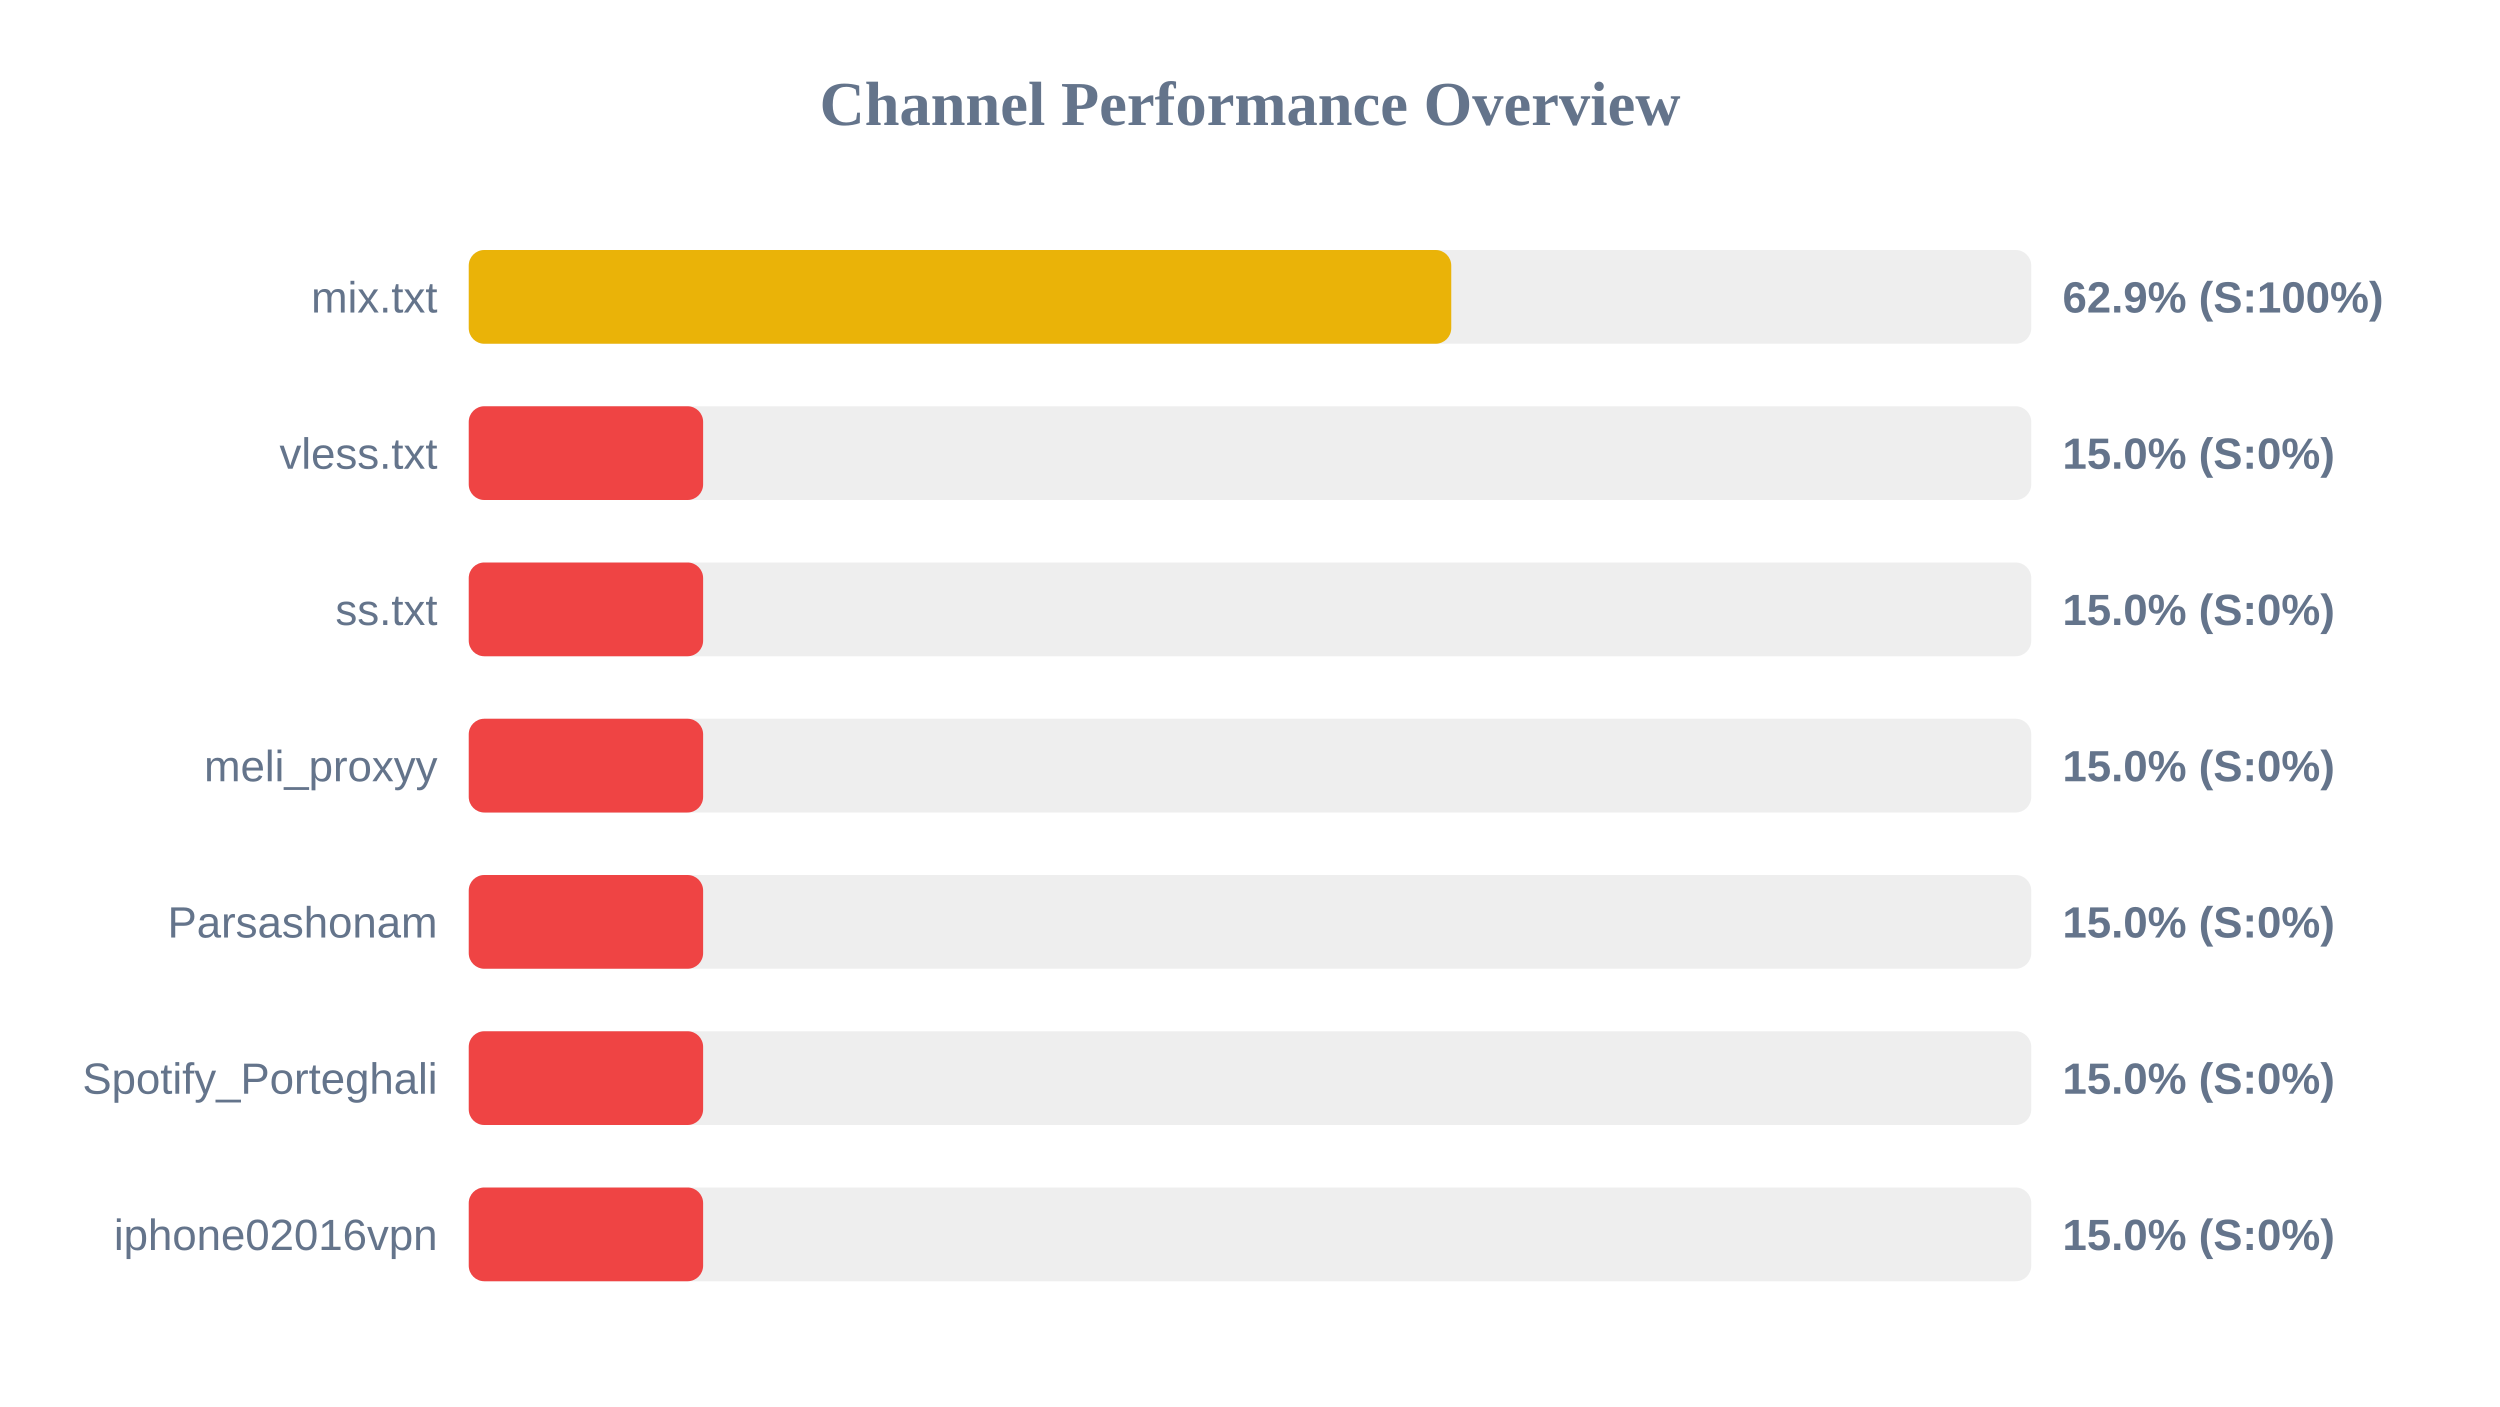
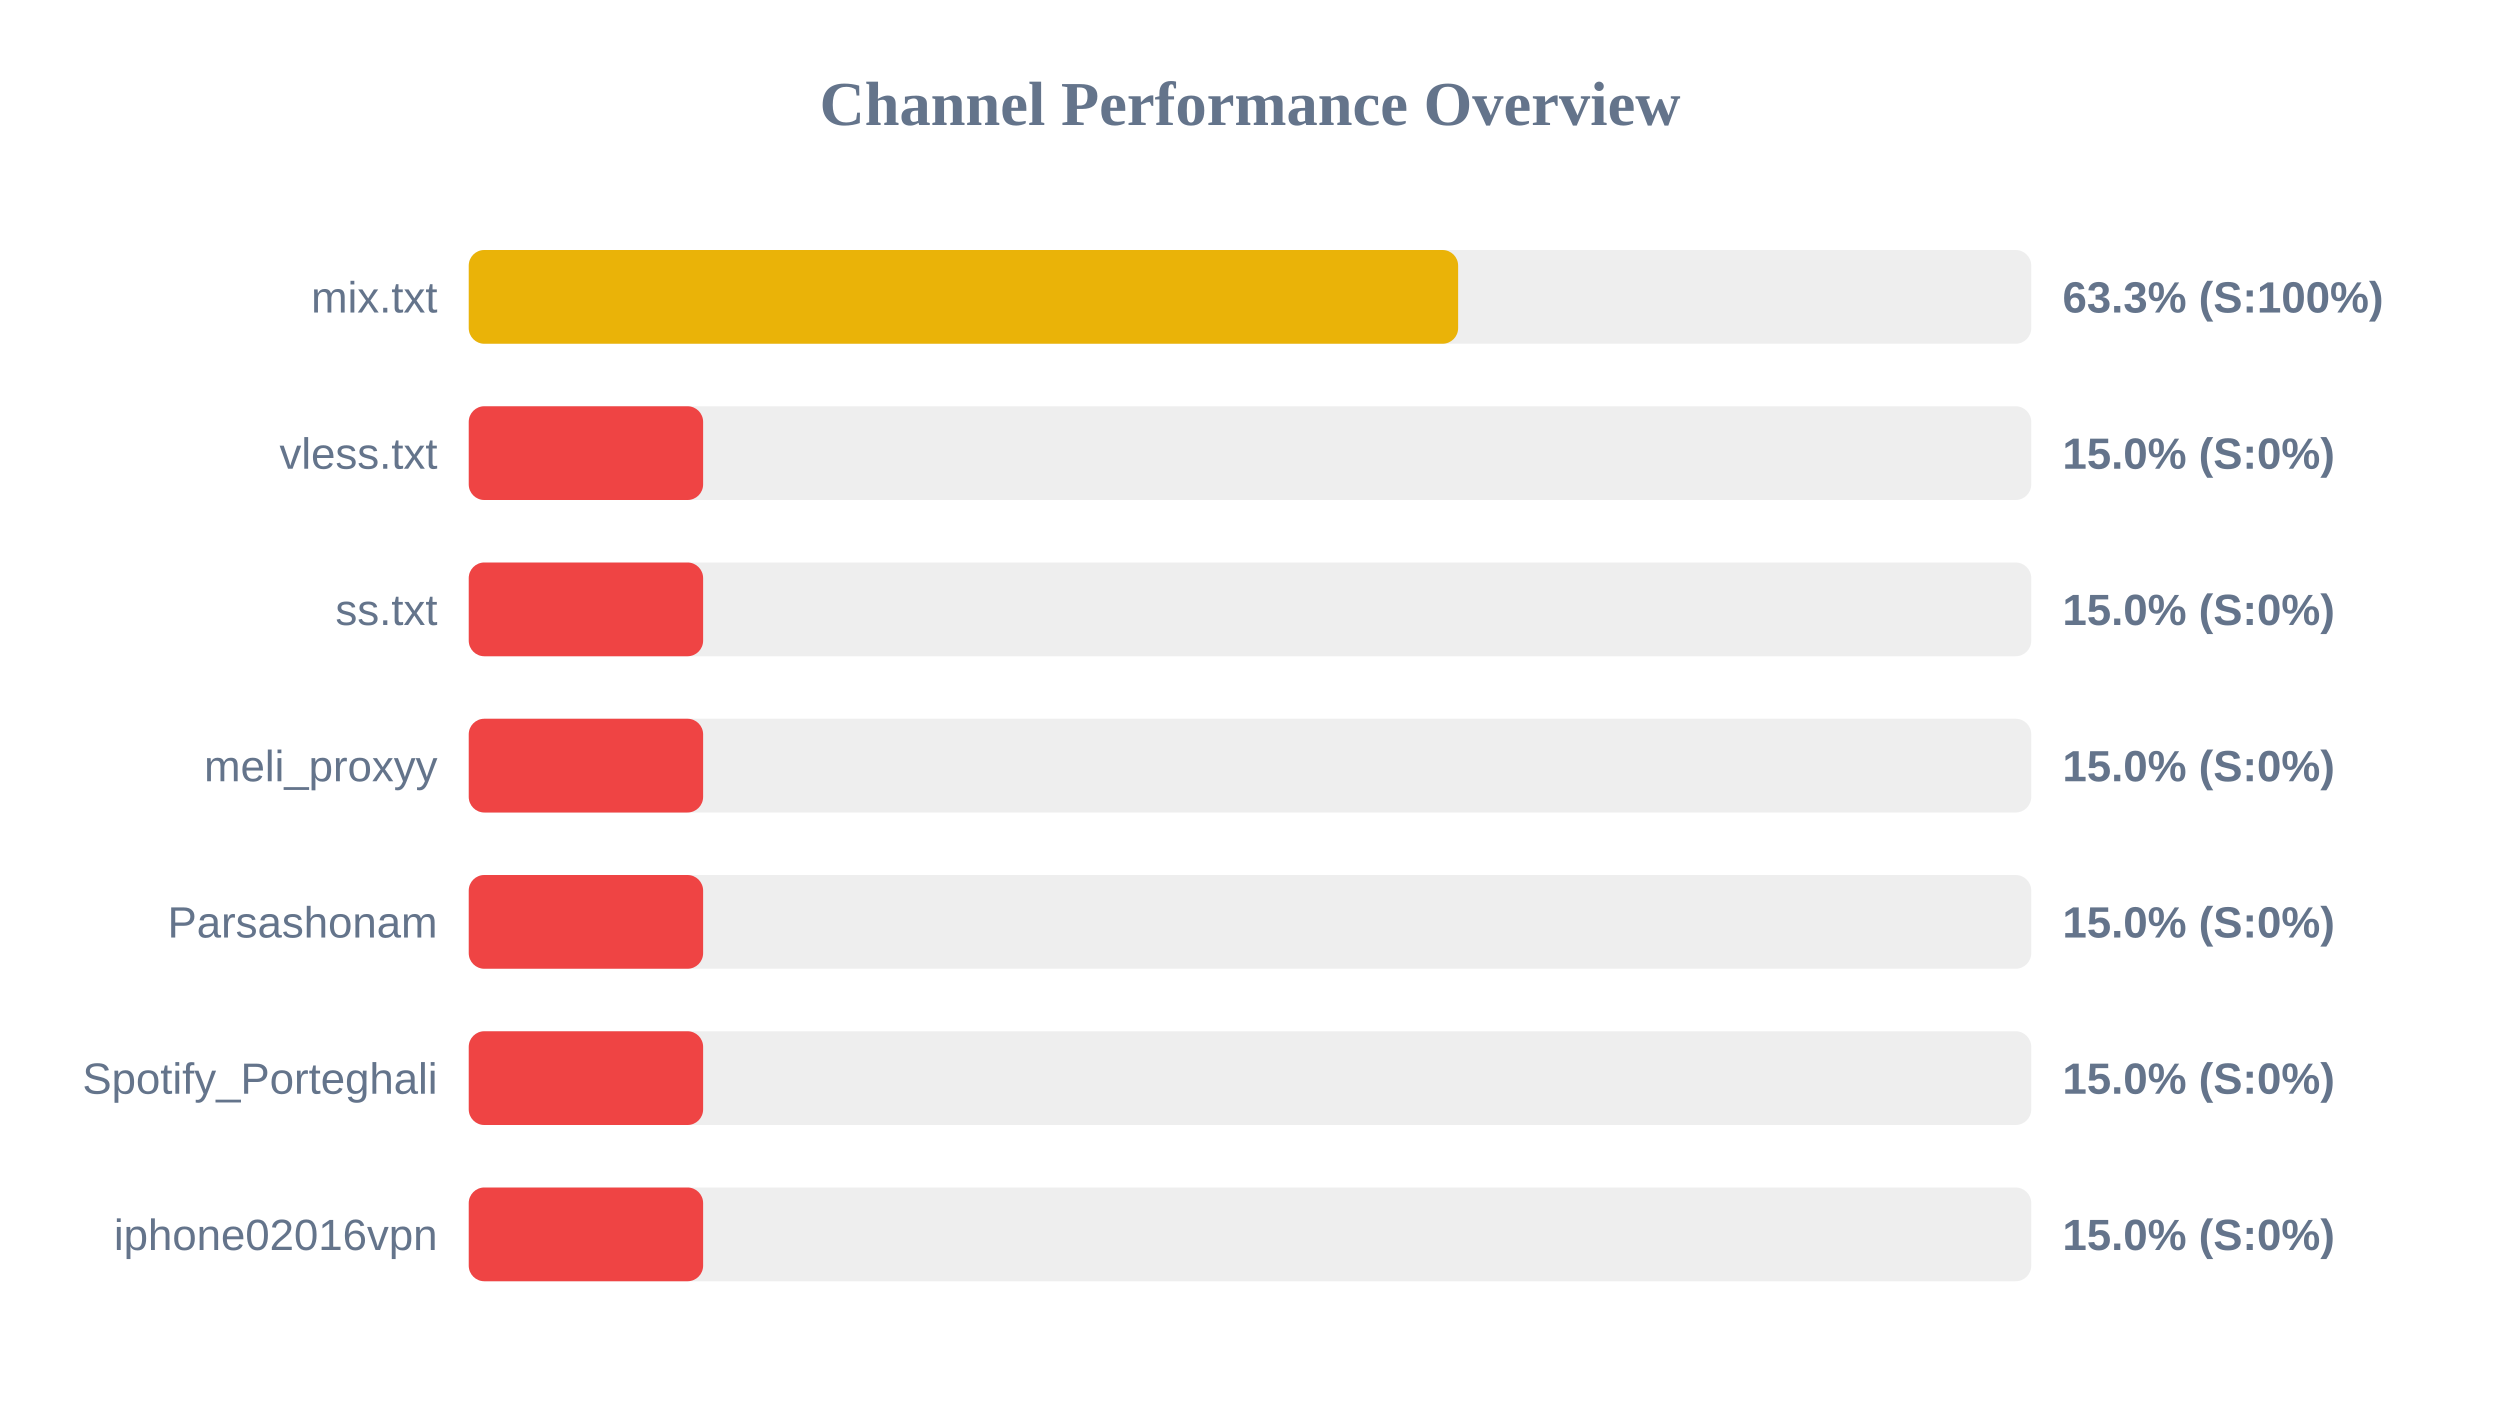
<svg xmlns="http://www.w3.org/2000/svg" width="800" height="450" version="1.1">
  <style>
        .row { font: 14px Arial; fill: #64748b; }
        .score { font: bold 14px Arial; fill: #64748b; }
    </style>
  <text x="400" y="40" text-anchor="middle" font-size="20px" font-weight="bold" fill="#64748b">Channel Performance Overview</text>
  <rect x="150" y="80" width="500" height="30" fill="#eee" rx="5" />
-   <rect x="150" y="80" width="314.4" height="30" fill="#eab308" rx="5" />
+   <rect x="150" y="80" width="316.6" height="30" fill="#eab308" rx="5" />
  <text x="140" y="100" text-anchor="end" class="row">mix.txt</text>
-   <text x="660" y="100" text-anchor="start" class="score">62.9% (S:100%)</text>
+   <text x="660" y="100" text-anchor="start" class="score">63.3% (S:100%)</text>
  <rect x="150" y="130" width="500" height="30" fill="#eee" rx="5" />
  <rect x="150" y="130" width="75.0" height="30" fill="#ef4444" rx="5" />
  <text x="140" y="150" text-anchor="end" class="row">vless.txt</text>
  <text x="660" y="150" text-anchor="start" class="score">15.0% (S:0%)</text>
  <rect x="150" y="180" width="500" height="30" fill="#eee" rx="5" />
  <rect x="150" y="180" width="75.0" height="30" fill="#ef4444" rx="5" />
  <text x="140" y="200" text-anchor="end" class="row">ss.txt</text>
  <text x="660" y="200" text-anchor="start" class="score">15.0% (S:0%)</text>
  <rect x="150" y="230" width="500" height="30" fill="#eee" rx="5" />
  <rect x="150" y="230" width="75.0" height="30" fill="#ef4444" rx="5" />
  <text x="140" y="250" text-anchor="end" class="row">meli_proxyy</text>
  <text x="660" y="250" text-anchor="start" class="score">15.0% (S:0%)</text>
  <rect x="150" y="280" width="500" height="30" fill="#eee" rx="5" />
  <rect x="150" y="280" width="75.0" height="30" fill="#ef4444" rx="5" />
  <text x="140" y="300" text-anchor="end" class="row">Parsashonam</text>
  <text x="660" y="300" text-anchor="start" class="score">15.0% (S:0%)</text>
  <rect x="150" y="330" width="500" height="30" fill="#eee" rx="5" />
  <rect x="150" y="330" width="75.0" height="30" fill="#ef4444" rx="5" />
  <text x="140" y="350" text-anchor="end" class="row">Spotify_Porteghali</text>
  <text x="660" y="350" text-anchor="start" class="score">15.0% (S:0%)</text>
  <rect x="150" y="380" width="500" height="30" fill="#eee" rx="5" />
  <rect x="150" y="380" width="75.0" height="30" fill="#ef4444" rx="5" />
  <text x="140" y="400" text-anchor="end" class="row">iphone02016vpn</text>
  <text x="660" y="400" text-anchor="start" class="score">15.0% (S:0%)</text>
</svg>
